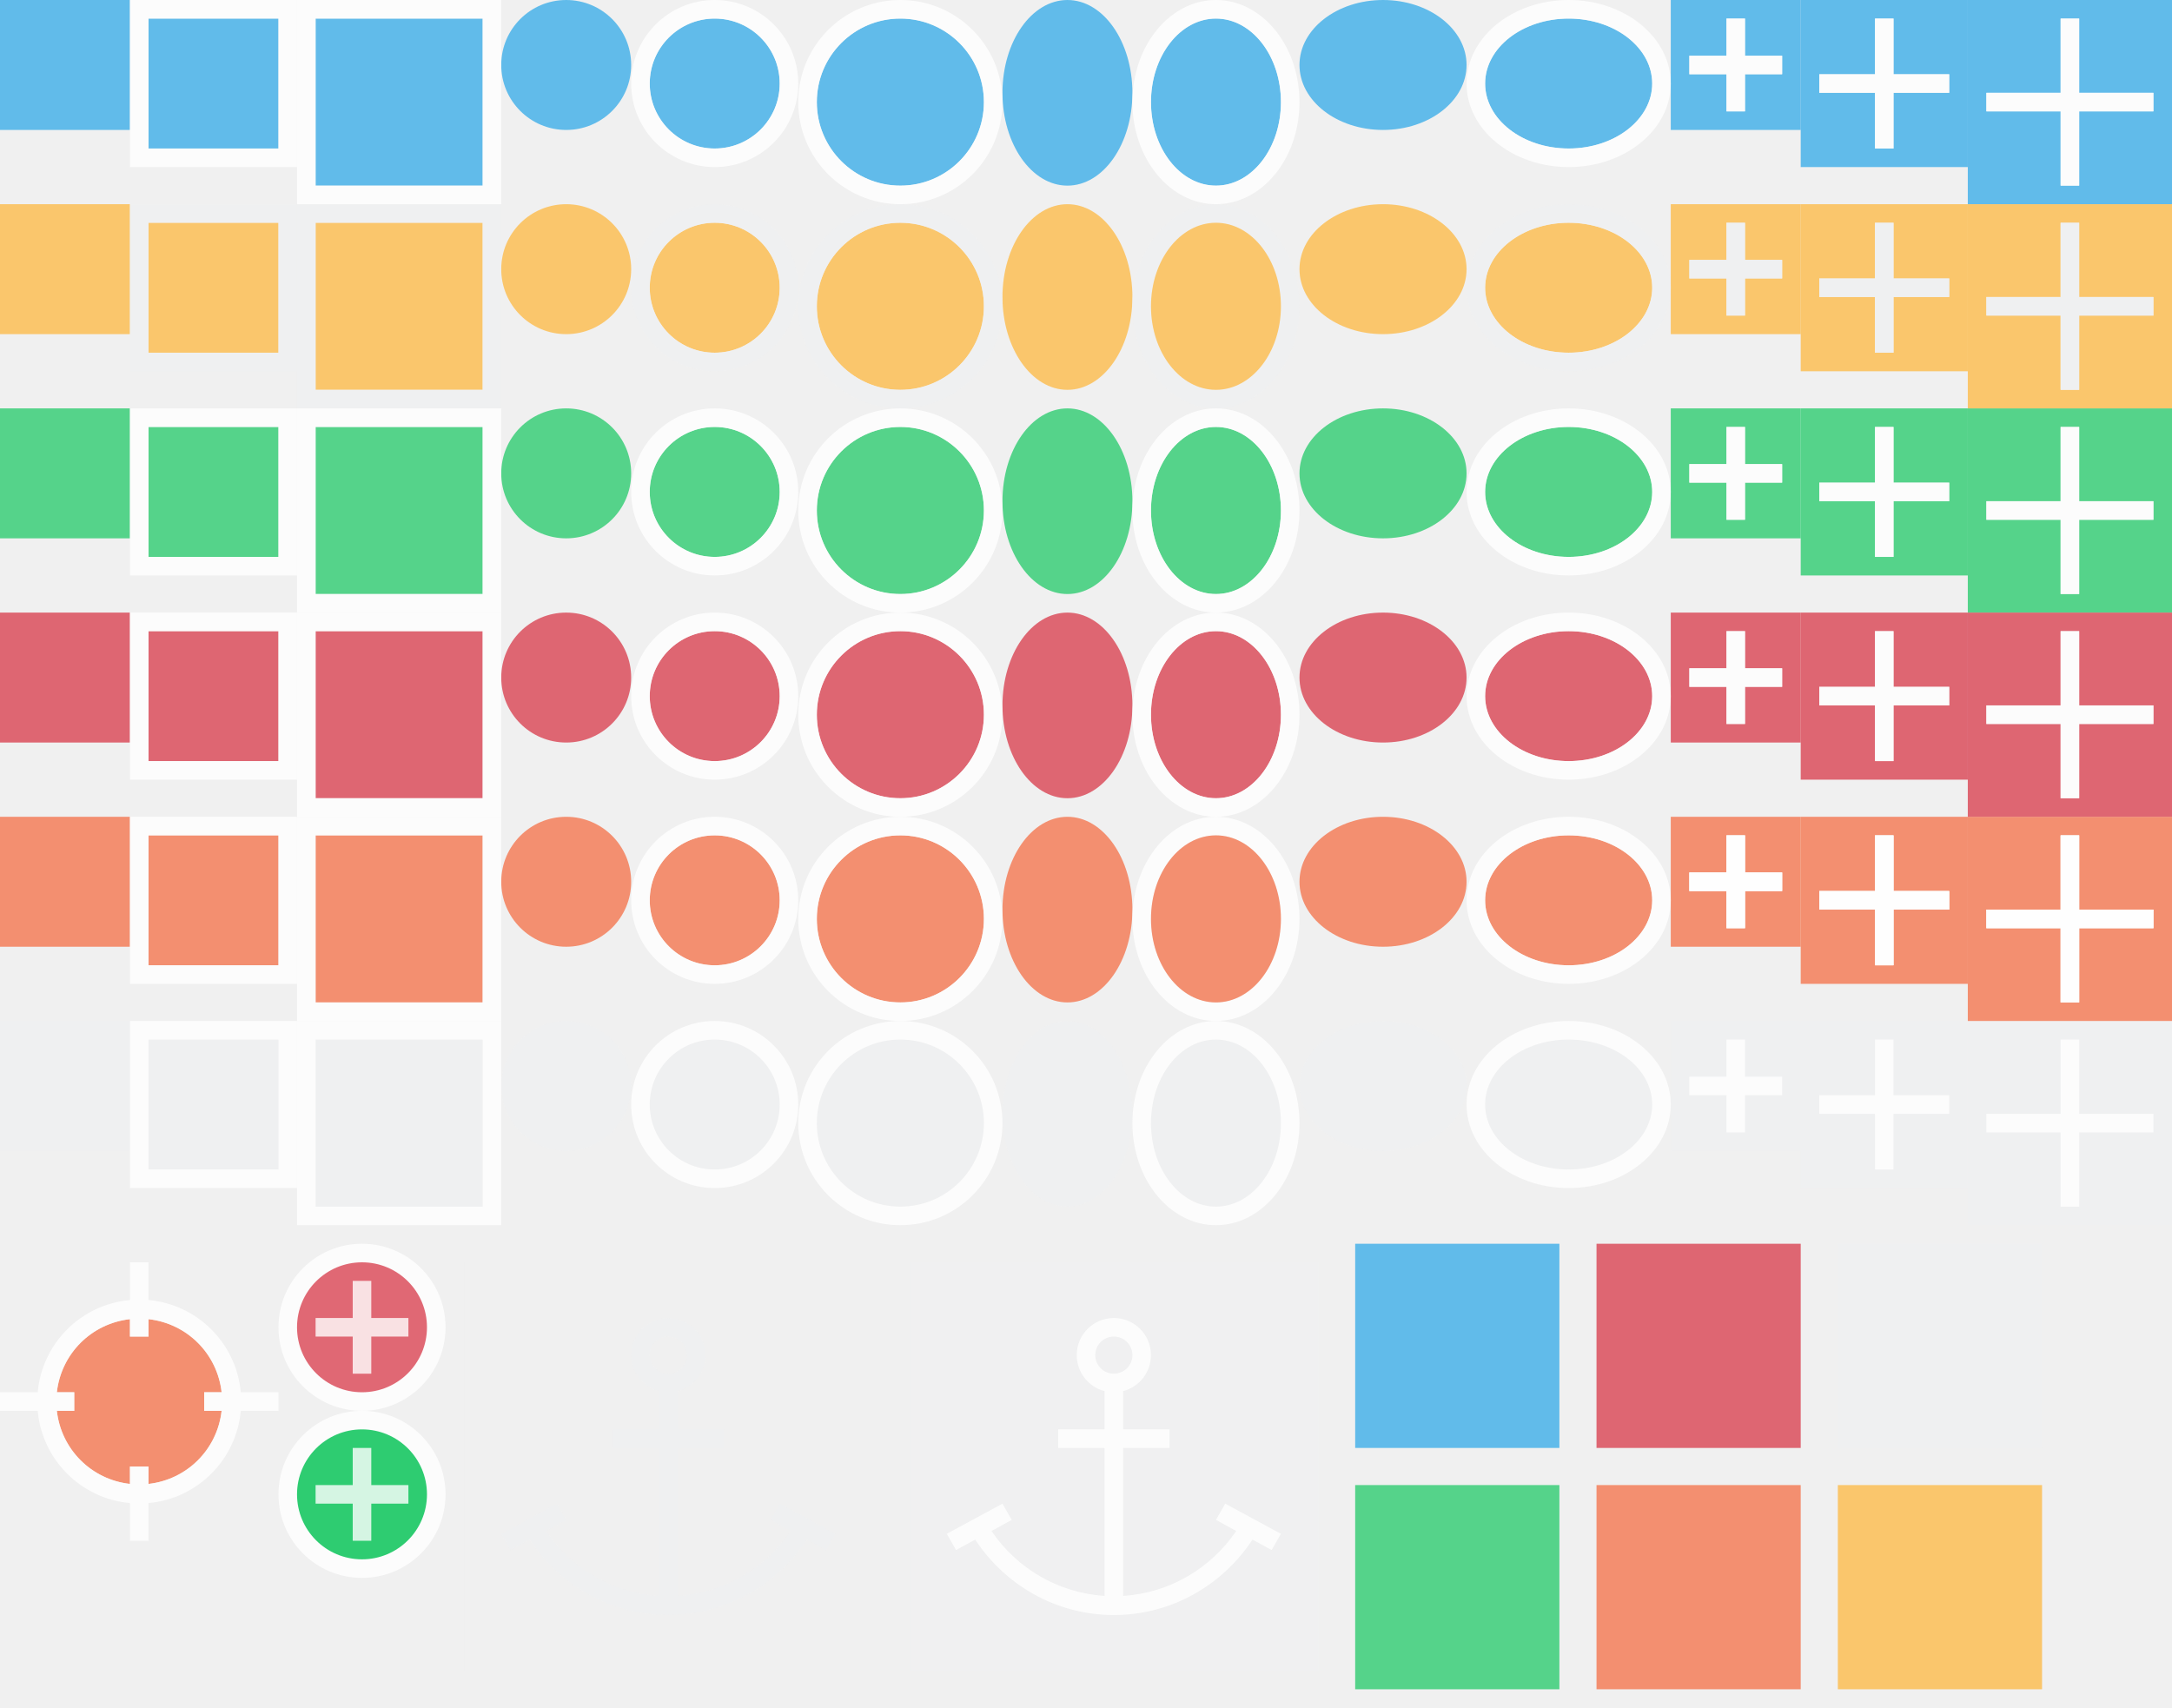
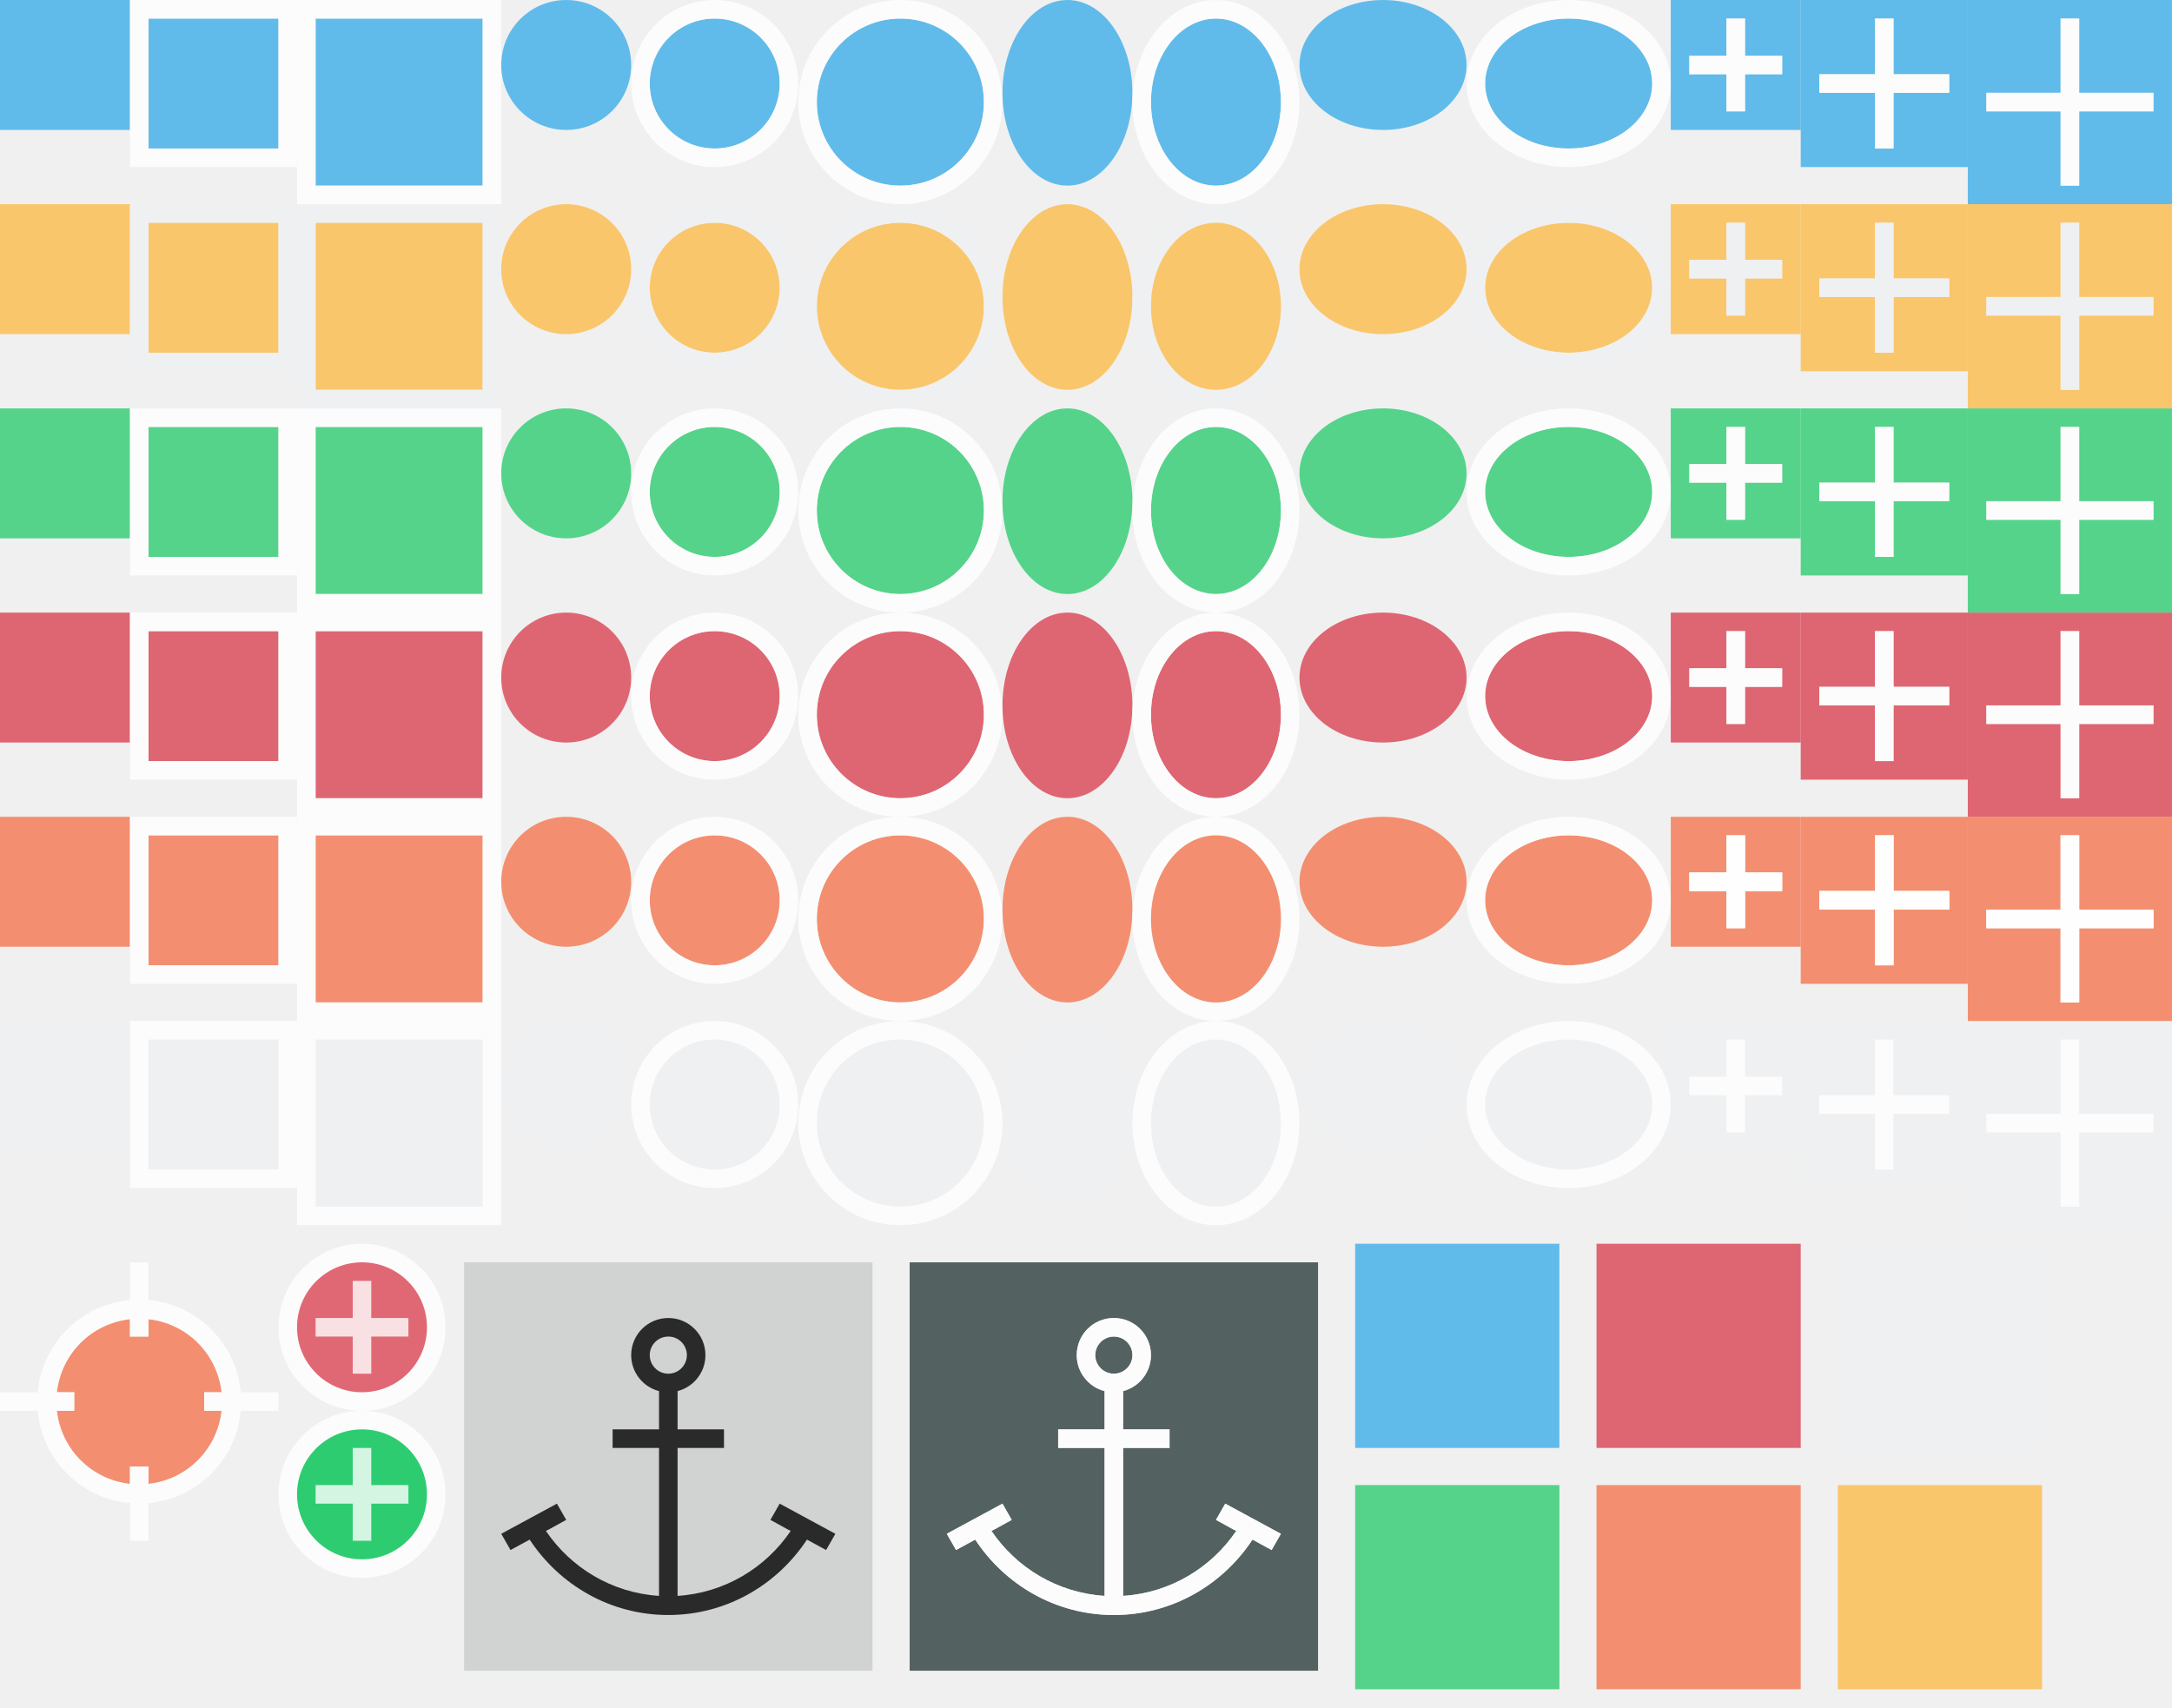
- <svg xmlns="http://www.w3.org/2000/svg" viewBox="0 0 117 92">
+ <svg xmlns="http://www.w3.org/2000/svg" xmlns:xlink="http://www.w3.org/1999/xlink" viewBox="0 0 117 92">
+   <linearGradient id="a" gradientTransform="translate(-350.0954 547.274)" gradientUnits="userSpaceOnUse" x1="428.816" x2="388.865" y1="547.634" y2="499.679">
+     <stop offset="0" stop-color="#2a2c2f" />
+     <stop offset="1" stop-color="#536161" />
+   </linearGradient>
+   <linearGradient id="b" gradientUnits="userSpaceOnUse" x1="52.565" x2="28.669" xlink:href="#a" y1="1055.488" y2="1029.025" />
+   <linearGradient id="c" gradientUnits="userSpaceOnUse" x1="80.562" x2="51.153" xlink:href="#a" y1="1056.039" y2="1026.682" />
  <g transform="translate(0 -960.3622)">
    <g fill="#eff0f1">
      <path d="m99 1027.362h11v11h-11z" opacity=".8" />
-       <path d="m25 1028.362h22v22h-22z" opacity=".2" />
-       <path d="m36 1031.362c-1.105 0-2 .895-2 2 0 .932.637 1.716 1.5 1.938v2.062h-2.5v1h2.5v7.969c-2.539-.163-4.748-1.512-6.094-3.5l.188-.094.906-.5-.5-.875c0 0-3 1.625-3 1.625l.5.875 1.031-.562c1.604 2.436 4.336 4.062 7.469 4.062s5.864-1.627 7.469-4.062l1.031.562.5-.875c0-.001-3-1.625-3-1.625l-.5.875.906.5.188.094c-1.345 1.988-3.555 3.337-6.094 3.5v-7.969h2.5v-1h-2.5v-2.062c.863-.222 1.5-1.006 1.5-1.938 0-1.105-.895-2-2-2zm0 1c.552 0 1 .448 1 1s-.448 1-1 1-1-.448-1-1 .448-1 1-1z" fill-rule="evenodd" opacity=".8" />
+       <path d="m25 1028.362h22v22h-22z" fill="url(#b)" opacity=".2" />
+       <path d="m36 1031.362c-1.105 0-2 .895-2 2 0 .932.637 1.716 1.5 1.938v2.062h-2.5v1h2.5v7.969c-2.539-.163-4.748-1.512-6.094-3.5l.188-.094.906-.5-.5-.875c0 0-3 1.625-3 1.625l.5.875 1.031-.562c1.604 2.436 4.336 4.062 7.469 4.062s5.864-1.627 7.469-4.062l1.031.562.5-.875c0-.001-3-1.625-3-1.625l-.5.875.906.5.188.094c-1.345 1.988-3.555 3.337-6.094 3.5v-7.969h2.5v-1h-2.5v-2.062c.863-.222 1.5-1.006 1.5-1.938 0-1.105-.895-2-2-2zm0 1c.552 0 1 .448 1 1s-.448 1-1 1-1-.448-1-1 .448-1 1-1z" fill="#000" fill-rule="evenodd" opacity=".8" />
    </g>
    <g fill="#2ecc71">
      <path d="m0 982.362h7v7h-7z" opacity=".8" />
      <path d="m8 983.362h7v7h-7z" opacity=".8" />
      <path d="m17 983.362h9v9h-9z" opacity=".8" />
      <g transform="translate(0 982.3622)">
        <path d="m34 3.5a3.5 3.5 0 0 1 -3.5 3.5 3.5 3.5 0 0 1 -3.5-3.5 3.5 3.5 0 0 1 3.5-3.5 3.5 3.5 0 0 1 3.5 3.5z" opacity=".8" />
        <path d="m42 4.5a3.5 3.5 0 0 1 -3.5 3.5 3.5 3.5 0 0 1 -3.5-3.5 3.5 3.5 0 0 1 3.5-3.5 3.5 3.5 0 0 1 3.5 3.5z" opacity=".8" />
        <path d="m53 5.5a4.5 4.5 0 0 1 -4.5 4.5 4.5 4.5 0 0 1 -4.5-4.5 4.5 4.5 0 0 1 4.5-4.5 4.5 4.5 0 0 1 4.5 4.5z" opacity=".8" />
        <path d="m61 5a3.5 5 0 0 1 -3.5 5 3.5 5 0 0 1 -3.5-5 3.5 5 0 0 1 3.5-5 3.5 5 0 0 1 3.5 5z" opacity=".8" />
      </g>
      <path d="m69 5a3.5 5 0 0 1 -3.5 5 3.5 5 0 0 1 -3.5-5 3.5 5 0 0 1 3.5-5 3.5 5 0 0 1 3.5 5z" opacity=".8" transform="matrix(1 0 0 .9 0 983.3622)" />
      <path d="m79 3.5a4.5 3.5 0 0 1 -4.5 3.5 4.5 3.5 0 0 1 -4.5-3.5 4.5 3.5 0 0 1 4.5-3.5 4.5 3.5 0 0 1 4.5 3.5z" opacity=".8" transform="translate(0 982.3622)" />
      <path d="m89 4.5a4.5 3.5 0 0 1 -4.5 3.5 4.5 3.5 0 0 1 -4.5-3.5 4.5 3.5 0 0 1 4.5-3.5 4.5 3.5 0 0 1 4.5 3.5z" opacity=".8" transform="translate(0 982.3622)" />
      <path d="m90 982.362v7h7v-7zm3 1h1v1 1h1 1v1h-1-1v1 1h-1v-1-1h-1-1v-1h1 1v-1z" opacity=".8" />
      <path d="m97 982.362v9h9v-9zm4 1h1v1 2h2 1v1h-1-2v2 1h-1v-1-2h-2-1v-1h1 2v-2z" opacity=".8" />
      <path d="m106 982.362v11h11v-11zm5 1h1v1 3h3 1v1h-1-3v3 1h-1v-1-3h-3-1v-1h1 3v-3z" opacity=".8" />
    </g>
    <g fill="#3daee9">
      <g transform="translate(0 960.3622)">
        <path d="m97 0v9h9v-9zm4 1h1v1 2h2 1v1h-1-2v2 1h-1v-1-2h-2-1v-1h1 2v-2z" opacity=".8" />
        <path d="m106 0v11h11v-11zm5 1h1v1 3h3 1v1h-1-3v3 1h-1v-1-3h-3-1v-1h1 3v-3z" opacity=".8" />
        <path d="m90 0v7h7v-7zm3 1h1v1 1h1 1v1h-1-1v1 1h-1v-1-1h-1-1v-1h1 1v-1z" opacity=".8" />
      </g>
      <path d="m0 960.362v7h7v-7z" opacity=".8" />
      <path d="m8 961.362v7h7v-7z" opacity=".8" />
      <path d="m17 961.362v9h9v-9z" opacity=".8" />
      <g transform="translate(0 960.3622)">
        <path d="m30.5 0c-1.933 0-3.5 1.567-3.5 3.5s1.567 3.5 3.5 3.5 3.5-1.567 3.5-3.5-1.567-3.5-3.5-3.5z" opacity=".8" />
        <path d="m38.5 1c-1.933 0-3.5 1.567-3.5 3.5s1.567 3.5 3.5 3.5 3.5-1.567 3.5-3.5-1.567-3.5-3.5-3.5z" opacity=".8" />
        <path d="m48.5 1c-2.485 0-4.5 2.015-4.5 4.5s2.015 4.5 4.5 4.5 4.5-2.015 4.5-4.5-2.015-4.5-4.5-4.5z" opacity=".8" />
        <path d="m57.5 0c-1.933 0-3.5 2.239-3.5 5s1.567 5 3.5 5 3.5-2.239 3.5-5-1.567-5-3.5-5z" opacity=".8" />
      </g>
      <path d="m65.5 961.362c-1.933 0-3.5 2.015-3.5 4.5s1.567 4.5 3.5 4.5 3.5-2.015 3.5-4.5-1.567-4.5-3.5-4.5z" opacity=".8" />
      <g transform="translate(0 960.3622)">
        <path d="m84.5 1c-2.485 0-4.5 1.567-4.5 3.5s2.015 3.5 4.5 3.5 4.5-1.567 4.5-3.5-2.015-3.5-4.5-3.5z" opacity=".8" />
        <path d="m74.5 0c-2.485 0-4.5 1.567-4.5 3.5s2.015 3.5 4.5 3.5 4.5-1.567 4.5-3.5-2.015-3.5-4.5-3.5z" opacity=".8" />
      </g>
    </g>
    <g fill="#fff" transform="translate(0 960.3622)">
      <path d="m93 1v2h-2v1h2v2h1v-2h2v-1h-2v-2z" opacity=".8" />
      <path d="m101 1v3h-3v1h3v3h1v-3h3v-1h-3v-3z" opacity=".8" />
      <path d="m111 1v4h-4v1h4v4h1v-4h4v-1h-4v-4z" opacity=".8" />
    </g>
    <g fill="#fdbc4b">
      <path d="m0 971.362h7v7h-7z" opacity=".8" />
      <path d="m8 972.362h7v7h-7z" opacity=".8" />
      <path d="m17 972.362h9v9h-9z" opacity=".8" />
      <g transform="translate(0 971.3622)">
        <path d="m34 3.5a3.5 3.5 0 0 1 -3.5 3.5 3.5 3.5 0 0 1 -3.5-3.5 3.5 3.5 0 0 1 3.5-3.5 3.5 3.5 0 0 1 3.5 3.5z" opacity=".8" />
        <path d="m42 4.5a3.5 3.5 0 0 1 -3.5 3.5 3.5 3.5 0 0 1 -3.5-3.5 3.5 3.5 0 0 1 3.5-3.5 3.5 3.5 0 0 1 3.5 3.5z" opacity=".8" />
        <path d="m53 5.5a4.5 4.5 0 0 1 -4.5 4.5 4.5 4.5 0 0 1 -4.5-4.5 4.5 4.5 0 0 1 4.5-4.5 4.5 4.5 0 0 1 4.5 4.5z" opacity=".8" />
        <path d="m61 5a3.5 5 0 0 1 -3.5 5 3.5 5 0 0 1 -3.5-5 3.5 5 0 0 1 3.5-5 3.5 5 0 0 1 3.5 5z" opacity=".8" />
      </g>
    </g>
    <path d="m65.5 971.362c-2.485 0-4.5 2.462-4.5 5.5 0 3.038 2.015 5.5 4.5 5.5s4.5-2.462 4.5-5.5c0-3.038-2.015-5.5-4.5-5.5zm0 1c1.933 0 3.5 2.015 3.5 4.5 0 2.485-1.567 4.5-3.5 4.5s-3.5-2.015-3.5-4.5c0-2.485 1.567-4.5 3.5-4.5z" fill="#eff0f1" opacity=".8" />
    <g fill="#fdbc4b">
      <path d="m69 5a3.5 5 0 0 1 -3.5 5 3.5 5 0 0 1 -3.5-5 3.5 5 0 0 1 3.5-5 3.5 5 0 0 1 3.5 5z" opacity=".8" transform="matrix(1 0 0 .900002 0 972.3622)" />
      <path d="m79 3.5a4.5 3.5 0 0 1 -4.5 3.5 4.5 3.5 0 0 1 -4.5-3.5 4.5 3.5 0 0 1 4.5-3.5 4.5 3.5 0 0 1 4.5 3.5z" opacity=".8" transform="translate(0 971.3622)" />
      <path d="m89 4.5a4.5 3.5 0 0 1 -4.5 3.5 4.5 3.5 0 0 1 -4.5-3.5 4.5 3.5 0 0 1 4.5-3.5 4.5 3.5 0 0 1 4.5 3.5z" opacity=".8" transform="translate(0 971.3622)" />
      <path d="m90 971.362v7h7v-7zm3 1h1v1 1h1 1v1h-1-1v1 1h-1v-1-1h-1-1v-1h1 1v-1z" opacity=".8" />
      <path d="m97 971.362v9h9v-9zm4 1h1v1 2h2 1v1h-1-2v2 1h-1v-1-2h-2-1v-1h1 2v-2z" opacity=".8" />
      <path d="m106 971.362v11h11v-11zm5 1h1v1 3h3 1v1h-1-3v3 1h-1v-1-3h-3-1v-1h1 3v-3z" opacity=".8" />
    </g>
    <g fill="#eff0f1">
      <path d="m0 1015.362h7v7h-7z" opacity=".8" />
      <path d="m8 1016.362h7v7h-7z" opacity=".8" />
      <path d="m17 1016.362h9v9h-9z" opacity=".8" />
      <g transform="translate(0 1015.362)">
        <path d="m34 3.5a3.5 3.5 0 0 1 -3.5 3.5 3.5 3.5 0 0 1 -3.5-3.5 3.5 3.5 0 0 1 3.5-3.5 3.5 3.5 0 0 1 3.5 3.5z" opacity=".8" />
        <path d="m42 4.5a3.5 3.5 0 0 1 -3.5 3.5 3.5 3.5 0 0 1 -3.5-3.5 3.5 3.5 0 0 1 3.5-3.5 3.5 3.5 0 0 1 3.5 3.5z" opacity=".8" />
        <path d="m53 5.5a4.5 4.5 0 0 1 -4.5 4.5 4.5 4.5 0 0 1 -4.5-4.5 4.5 4.5 0 0 1 4.5-4.5 4.5 4.5 0 0 1 4.5 4.5z" opacity=".8" />
        <path d="m61 5a3.5 5 0 0 1 -3.5 5 3.5 5 0 0 1 -3.5-5 3.5 5 0 0 1 3.5-5 3.5 5 0 0 1 3.5 5z" opacity=".8" />
      </g>
      <path d="m69 5a3.5 5 0 0 1 -3.5 5 3.5 5 0 0 1 -3.5-5 3.5 5 0 0 1 3.5-5 3.5 5 0 0 1 3.5 5z" opacity=".8" transform="matrix(1 0 0 .899998 0 1016.362)" />
      <path d="m79 3.5a4.5 3.5 0 0 1 -4.5 3.5 4.5 3.5 0 0 1 -4.5-3.5 4.5 3.5 0 0 1 4.5-3.5 4.5 3.5 0 0 1 4.5 3.5z" opacity=".8" transform="translate(0 1015.362)" />
      <path d="m89 4.5a4.5 3.5 0 0 1 -4.5 3.5 4.5 3.5 0 0 1 -4.5-3.5 4.5 3.5 0 0 1 4.5-3.5 4.5 3.5 0 0 1 4.5 3.5z" opacity=".8" transform="translate(0 1015.362)" />
      <path d="m90 1015.362v7h7v-7zm3 1h1v1 1h1 1v1h-1-1v1 1h-1v-1-1h-1-1v-1h1 1v-1z" opacity=".8" />
      <path d="m97 1015.362v9h9v-9zm4 1h1v1 2h2 1v1h-1-2v2 1h-1v-1-2h-2-1v-1h1 2v-2z" opacity=".8" />
      <path d="m106 1015.362v11h11v-11zm5 1h1v1 3h3 1v1h-1-3v3 1h-1v-1-3h-3-1v-1h1 3v-3z" opacity=".8" />
    </g>
    <g fill="#f47750">
      <path d="m0 1004.362h7v7h-7z" opacity=".8" />
      <path d="m8 1005.362h7v7h-7z" opacity=".8" />
      <path d="m17 1005.362h9v9h-9z" opacity=".8" />
      <g transform="translate(0 1004.362)">
        <path d="m34 3.5a3.5 3.5 0 0 1 -3.5 3.5 3.5 3.5 0 0 1 -3.5-3.5 3.5 3.5 0 0 1 3.5-3.5 3.5 3.5 0 0 1 3.5 3.5z" opacity=".8" />
        <path d="m42 4.5a3.5 3.5 0 0 1 -3.5 3.5 3.5 3.5 0 0 1 -3.5-3.5 3.5 3.5 0 0 1 3.5-3.5 3.5 3.5 0 0 1 3.5 3.5z" opacity=".8" />
        <path d="m53 5.5a4.5 4.5 0 0 1 -4.5 4.5 4.5 4.5 0 0 1 -4.5-4.5 4.5 4.5 0 0 1 4.5-4.5 4.5 4.5 0 0 1 4.5 4.5z" opacity=".8" />
        <path d="m61 5a3.5 5 0 0 1 -3.5 5 3.5 5 0 0 1 -3.5-5 3.5 5 0 0 1 3.5-5 3.5 5 0 0 1 3.5 5z" opacity=".8" />
      </g>
    </g>
    <path d="m65.5 1004.362c-2.485 0-4.5 2.462-4.5 5.5 0 3.038 2.015 5.5 4.5 5.5s4.5-2.462 4.5-5.5c0-3.038-2.015-5.5-4.5-5.5zm0 1c1.933 0 3.5 2.015 3.5 4.5s-1.567 4.5-3.5 4.5-3.5-2.015-3.5-4.5 1.567-4.5 3.5-4.5z" fill="#fff" opacity=".8" />
    <g fill="#f47750">
      <path d="m69 5a3.5 5 0 0 1 -3.5 5 3.5 5 0 0 1 -3.5-5 3.5 5 0 0 1 3.5-5 3.5 5 0 0 1 3.5 5z" opacity=".8" transform="matrix(1 0 0 .9 0 1005.362)" />
      <path d="m79 3.5a4.5 3.5 0 0 1 -4.5 3.5 4.5 3.5 0 0 1 -4.5-3.5 4.5 3.5 0 0 1 4.5-3.5 4.5 3.5 0 0 1 4.5 3.5z" opacity=".8" transform="translate(0 1004.362)" />
      <path d="m89 4.5a4.5 3.5 0 0 1 -4.5 3.5 4.5 3.5 0 0 1 -4.5-3.5 4.5 3.5 0 0 1 4.5-3.5 4.5 3.5 0 0 1 4.5 3.5z" opacity=".8" transform="translate(0 1004.362)" />
      <path d="m90 1004.362v7h7v-7zm3 1h1v1 1h1 1v1h-1-1v1 1h-1v-1-1h-1-1v-1h1 1v-1z" opacity=".8" />
      <path d="m97 1004.362v9h9v-9zm4 1h1v1 2h2 1v1h-1-2v2 1h-1v-1-2h-2-1v-1h1 2v-2z" opacity=".8" />
      <path d="m106 1004.362v11h11v-11zm5 1h1v1 3h3 1v1h-1-3v3 1h-1v-1-3h-3-1v-1h1 3v-3z" opacity=".8" />
    </g>
    <g fill="#fff">
      <path d="m93 1005.362v2h-2v1h2v2h1v-2h2v-1h-2v-2z" opacity=".8" />
      <path d="m101 1005.362v3h-3v1h3v3h1v-3h3v-1h-3v-3z" opacity=".8" />
      <path d="m111 1005.362v4h-4v1h4v4h1v-4h4v-1h-4v-4z" opacity=".8" />
    </g>
    <g fill="#da4453">
      <path d="m0 993.362h7v7h-7z" opacity=".8" />
      <path d="m8 994.362h7v7h-7z" opacity=".8" />
      <path d="m17 994.362h9v9h-9z" opacity=".8" />
      <g transform="translate(0 993.3622)">
        <path d="m34 3.5a3.5 3.5 0 0 1 -3.5 3.5 3.5 3.5 0 0 1 -3.5-3.5 3.5 3.5 0 0 1 3.5-3.5 3.5 3.5 0 0 1 3.5 3.5z" opacity=".8" />
        <path d="m42 4.5a3.5 3.5 0 0 1 -3.5 3.5 3.5 3.5 0 0 1 -3.5-3.5 3.5 3.5 0 0 1 3.5-3.5 3.5 3.5 0 0 1 3.5 3.5z" opacity=".8" />
        <path d="m53 5.5a4.5 4.5 0 0 1 -4.5 4.5 4.5 4.5 0 0 1 -4.5-4.5 4.5 4.5 0 0 1 4.5-4.5 4.5 4.5 0 0 1 4.5 4.5z" opacity=".8" />
        <path d="m61 5a3.5 5 0 0 1 -3.5 5 3.5 5 0 0 1 -3.5-5 3.5 5 0 0 1 3.5-5 3.5 5 0 0 1 3.5 5z" opacity=".8" />
      </g>
      <path d="m69 5a3.5 5 0 0 1 -3.5 5 3.5 5 0 0 1 -3.5-5 3.5 5 0 0 1 3.5-5 3.5 5 0 0 1 3.5 5z" opacity=".8" transform="matrix(1 0 0 .899998 0 994.3622)" />
      <path d="m79 3.5a4.5 3.5 0 0 1 -4.5 3.5 4.5 3.5 0 0 1 -4.5-3.5 4.5 3.5 0 0 1 4.5-3.5 4.5 3.5 0 0 1 4.5 3.5z" opacity=".8" transform="translate(0 993.3622)" />
      <path d="m89 4.5a4.5 3.5 0 0 1 -4.5 3.5 4.5 3.5 0 0 1 -4.5-3.5 4.5 3.5 0 0 1 4.5-3.5 4.5 3.5 0 0 1 4.5 3.5z" opacity=".8" transform="translate(0 993.3622)" />
      <path d="m90 993.362v7h7v-7zm3 1h1v1 1h1 1v1h-1-1v1 1h-1v-1-1h-1-1v-1h1 1v-1z" opacity=".8" />
      <path d="m97 993.362v9h9v-9zm4 1h1v1 2h2 1v1h-1-2v2 1h-1v-1-2h-2-1v-1h1 2v-2z" opacity=".8" />
      <path d="m106 993.362v11h11v-11zm5 1h1v1 3h3 1v1h-1-3v3 1h-1v-1-3h-3-1v-1h1 3v-3z" opacity=".8" />
    </g>
    <g fill="#fff">
      <path d="m16 993.362v11h11v-11zm1 1h9v9h-9z" opacity=".8" />
      <path d="m7 993.362v9h9v-9zm1 1h7v7h-7z" opacity=".8" />
      <path d="m38.5 993.362c-2.485 0-4.5 2.015-4.5 4.5 0 2.485 2.015 4.5 4.5 4.5s4.5-2.015 4.5-4.5c0-2.485-2.015-4.5-4.5-4.5zm0 1c1.933 0 3.5 1.567 3.5 3.5s-1.567 3.5-3.5 3.5-3.5-1.567-3.5-3.5 1.567-3.5 3.5-3.5z" opacity=".8" />
      <path d="m48.5 993.362c-3.038 0-5.5 2.462-5.5 5.5 0 3.038 2.462 5.5 5.5 5.5s5.5-2.462 5.5-5.5c0-3.038-2.462-5.5-5.5-5.5zm0 1c2.485 0 4.5 2.015 4.5 4.5 0 2.485-2.015 4.5-4.5 4.5s-4.5-2.015-4.5-4.5c0-2.485 2.015-4.5 4.5-4.5z" opacity=".8" />
      <path d="m84.5 993.362c-3.038 0-5.5 2.015-5.5 4.5 0 2.485 2.462 4.5 5.5 4.5s5.5-2.015 5.5-4.5c0-2.485-2.462-4.5-5.5-4.5zm0 1c2.485 0 4.5 1.567 4.5 3.5s-2.015 3.5-4.5 3.5-4.5-1.567-4.5-3.5 2.015-3.5 4.5-3.5z" opacity=".8" />
      <path d="m93 994.362v2h-2v1h2v2h1v-2h2v-1h-2v-2z" opacity=".8" />
      <path d="m101 994.362v3h-3v1h3v3h1v-3h3v-1h-3v-3z" opacity=".8" />
      <path d="m111 994.362v4h-4v1h4v4h1v-4h4v-1h-4v-4z" opacity=".8" />
    </g>
    <path d="m73 1027.362h11v11h-11z" fill="#3daee9" opacity=".8" />
    <path d="m86 1027.362h11v11h-11z" fill="#da4453" opacity=".8" />
    <path d="m73 1040.362h11v11h-11z" fill="#2ecc71" opacity=".8" />
    <path d="m86 1040.362h11v11h-11z" fill="#f47750" opacity=".8" />
    <path d="m99 1040.362h11v11h-11z" fill="#fdbc4b" opacity=".8" />
    <path d="m7 71.062c-2.079.234-3.704 1.858-3.938 3.938h.938v1h-.938c.234 2.079 1.858 3.704 3.938 3.938v-.938h1v.938c2.079-.234 3.704-1.858 3.938-3.938h-.938v-1h.938c-.234-2.079-1.858-3.704-3.938-3.938v.938h-1z" fill="#f47750" opacity=".8" transform="translate(0 960.3622)" />
-     <path d="m49 1028.362v22h22v-22zm11 3c1.105 0 2 .895 2 2 0 .932-.637 1.716-1.5 1.938v2.062h2.5v1h-2.5v7.969c2.539-.163 4.748-1.512 6.094-3.5l-.188-.094-.906-.5.5-.875s3 1.624 3 1.625l-.5.875-1.031-.562c-1.605 2.436-4.336 4.062-7.469 4.062s-5.865-1.627-7.469-4.062l-1.031.562-.5-.875s3-1.625 3-1.625l.5.875-.906.5-.188.094c1.345 1.988 3.555 3.337 6.094 3.5v-7.969h-2.5v-1h2.5v-2.062c-.863-.222-1.5-1.006-1.5-1.938 0-1.105.895-2 2-2zm0 1c-.552 0-1 .448-1 1s.448 1 1 1 1-.448 1-1-.448-1-1-1z" fill="#eff0f1" opacity=".64" />
+     <path d="m49 1028.362v22h22v-22zm11 3c1.105 0 2 .895 2 2 0 .932-.637 1.716-1.5 1.938v2.062h2.5v1h-2.5v7.969c2.539-.163 4.748-1.512 6.094-3.5l-.188-.094-.906-.5.5-.875s3 1.624 3 1.625l-.5.875-1.031-.562c-1.605 2.436-4.336 4.062-7.469 4.062s-5.865-1.627-7.469-4.062l-1.031.562-.5-.875s3-1.625 3-1.625l.5.875-.906.5-.188.094c1.345 1.988 3.555 3.337 6.094 3.5v-7.969h-2.5v-1h2.5v-2.062c-.863-.222-1.5-1.006-1.5-1.938 0-1.105.895-2 2-2zm0 1c-.552 0-1 .448-1 1s.448 1 1 1 1-.448 1-1-.448-1-1-1z" fill="url(#c)" />
    <g fill="#fff">
      <g transform="translate(0 960.3622)">
        <path d="m7 0v8 1h8 1v-9h-1-7zm1 1h7v7h-7z" opacity=".8" />
        <path d="m16 0v11h11v-11zm1 1h9v9h-9z" opacity=".8" />
        <path d="m38.5 0c-2.485 0-4.5 2.015-4.5 4.5s2.015 4.5 4.5 4.5 4.5-2.015 4.5-4.5-2.015-4.5-4.5-4.5zm0 1c1.933 0 3.5 1.567 3.5 3.5s-1.567 3.5-3.5 3.5-3.5-1.567-3.5-3.5 1.567-3.5 3.5-3.5z" opacity=".8" />
        <path d="m48.5 0c-3.038 0-5.5 2.462-5.5 5.5s2.462 5.5 5.5 5.5 5.5-2.462 5.5-5.5-2.462-5.5-5.5-5.5zm0 1c2.485 0 4.5 2.015 4.5 4.5s-2.015 4.5-4.5 4.5-4.5-2.015-4.5-4.5 2.015-4.5 4.5-4.5z" opacity=".8" />
        <path d="m84.5 0c-3.038 0-5.5 2.015-5.5 4.5s2.462 4.5 5.5 4.5 5.5-2.015 5.5-4.5-2.462-4.5-5.5-4.5zm0 1c2.485 0 4.5 1.567 4.5 3.5s-2.015 3.5-4.5 3.5-4.5-1.567-4.5-3.5 2.015-3.5 4.5-3.5z" opacity=".8" />
      </g>
      <path d="m93 983.362v2h-2v1h2v2h1v-2h2v-1h-2v-2z" opacity=".8" />
      <path d="m101 983.362v3h-3v1h3v3h1v-3h3v-1h-3v-3z" opacity=".8" />
      <path d="m111 983.362v4h-4v1h4v4h1v-4h4v-1h-4v-4z" opacity=".8" />
      <path d="m93 1016.362v2h-2v1h2v2h1v-2h2v-1h-2v-2z" opacity=".8" />
      <path d="m101 1016.362v3h-3v1h3v3h1v-3h3v-1h-3v-3z" opacity=".8" />
      <path d="m111 1016.362v4h-4v1h4v4h1v-4h4v-1h-4v-4z" opacity=".8" />
      <path d="m7 68v2.031c-2.638.238-4.731 2.331-4.969 4.969h-2.031v1h2.031c.238 2.638 2.331 4.731 4.969 4.969v2.031h1v-2.031c2.638-.238 4.731-2.331 4.969-4.969h2.031v-1h-2.031c-.238-2.638-2.331-4.731-4.969-4.969v-2.031zm0 3.062v.938h1v-.938c2.079.234 3.704 1.858 3.938 3.938h-.938v1h.938c-.234 2.079-1.858 3.704-3.938 3.938v-.938h-1v.938c-2.079-.234-3.704-1.858-3.938-3.938h.938v-1h-.938c.234-2.079 1.858-3.704 3.938-3.938z" opacity=".8" transform="translate(0 960.3622)" />
      <path d="m93 1005.362v2h-2v1h2v2h1v-2h2v-1h-2v-2z" opacity=".8" />
      <path d="m101 1005.362v3h-3v1h3v3h1v-3h3v-1h-3v-3z" opacity=".8" />
      <path d="m111 1005.362v4h-4v1h4v4h1v-4h4v-1h-4v-4z" opacity=".8" />
      <path d="m7 1004.362v8 1h8 1v-9h-1-7zm1 1h7v7h-7z" opacity=".8" />
      <path d="m16 1004.362v11h11v-11zm1 1h9v9h-9z" opacity=".8" />
      <path d="m38.5 1004.362c-2.485 0-4.5 2.015-4.5 4.5s2.015 4.5 4.5 4.5 4.5-2.015 4.5-4.5-2.015-4.5-4.5-4.5zm0 1c1.933 0 3.5 1.567 3.5 3.5s-1.567 3.5-3.5 3.5-3.5-1.567-3.5-3.5 1.567-3.5 3.5-3.5z" opacity=".8" />
      <path d="m48.5 1004.362c-3.038 0-5.5 2.462-5.5 5.5s2.462 5.5 5.5 5.5 5.5-2.462 5.5-5.5-2.462-5.5-5.5-5.5zm0 1c2.485 0 4.5 2.015 4.5 4.5s-2.015 4.5-4.5 4.5-4.5-2.015-4.5-4.5 2.015-4.5 4.5-4.5z" opacity=".8" />
      <path d="m84.5 1004.362c-3.038 0-5.5 2.015-5.5 4.5s2.462 4.5 5.5 4.5 5.5-2.015 5.5-4.5-2.462-4.5-5.5-4.5zm0 1c2.485 0 4.5 1.567 4.5 3.5s-2.015 3.5-4.5 3.5-4.5-1.567-4.5-3.5 2.015-3.5 4.5-3.5z" opacity=".8" />
    </g>
    <g fill="#eff0f1">
      <path d="m93 972.362v2h-2v1h2v2h1v-2h2v-1h-2v-2z" opacity=".8" />
      <path d="m101 972.362v3h-3v1h3v3h1v-3h3v-1h-3v-3z" opacity=".8" />
      <path d="m111 972.362v4h-4v1h4v4h1v-4h4v-1h-4v-4z" opacity=".8" />
      <path d="m7 971.362v8 1h8 1v-9h-1-7zm1 1h7v7h-7z" opacity=".8" />
      <path d="m16 971.362v11h11v-11zm1 1h9v9h-9z" opacity=".8" />
      <path d="m38.5 971.362c-2.485 0-4.5 2.015-4.5 4.5s2.015 4.5 4.5 4.5 4.5-2.015 4.5-4.5-2.015-4.5-4.5-4.5zm0 1c1.933 0 3.5 1.567 3.5 3.5s-1.567 3.5-3.5 3.5-3.5-1.567-3.5-3.5 1.567-3.5 3.5-3.5z" opacity=".8" />
      <path d="m48.5 971.362c-3.038 0-5.5 2.462-5.5 5.5s2.462 5.5 5.5 5.5 5.5-2.462 5.5-5.5-2.462-5.5-5.5-5.5zm0 1c2.485 0 4.5 2.015 4.5 4.5s-2.015 4.5-4.5 4.5-4.5-2.015-4.5-4.5 2.015-4.5 4.5-4.5z" opacity=".8" />
      <path d="m84.5 971.362c-3.038 0-5.5 2.015-5.5 4.5s2.462 4.5 5.5 4.5 5.5-2.015 5.5-4.5-2.462-4.5-5.5-4.5zm0 1c2.485 0 4.5 1.567 4.5 3.5s-2.015 3.5-4.5 3.5-4.5-1.567-4.5-3.5 2.015-3.5 4.5-3.5z" opacity=".8" />
    </g>
    <g fill="#fff">
      <path d="m65.5 993.362c-2.485 0-4.5 2.462-4.5 5.5 0 3.038 2.015 5.5 4.5 5.5s4.5-2.462 4.5-5.5c0-3.038-2.015-5.5-4.5-5.5zm0 1c1.933 0 3.5 2.015 3.5 4.5 0 2.485-1.567 4.5-3.5 4.5s-3.5-2.015-3.5-4.5c0-2.485 1.567-4.5 3.5-4.5z" opacity=".8" />
      <path d="m65.5 960.362c-2.485 0-4.5 2.462-4.5 5.5 0 3.038 2.015 5.5 4.5 5.5s4.5-2.462 4.5-5.5c0-3.038-2.015-5.5-4.5-5.5zm0 1c1.933 0 3.5 2.015 3.5 4.5s-1.567 4.5-3.5 4.5-3.5-2.015-3.5-4.5 1.567-4.5 3.5-4.5z" opacity=".8" />
      <path d="m16 982.362v11h11v-11zm1 1h9v9h-9z" opacity=".8" />
      <path d="m7 982.362v9h9v-9zm1 1h7v7h-7z" opacity=".8" />
      <path d="m38.5 982.362c-2.485 0-4.5 2.015-4.5 4.5s2.015 4.5 4.5 4.5 4.5-2.015 4.5-4.5-2.015-4.5-4.5-4.5zm0 1c1.933 0 3.5 1.567 3.5 3.5s-1.567 3.5-3.5 3.5-3.5-1.567-3.5-3.5 1.567-3.5 3.5-3.5z" opacity=".8" />
      <path d="m48.5 982.362c-3.038 0-5.5 2.462-5.5 5.5 0 3.038 2.462 5.5 5.5 5.5s5.5-2.462 5.5-5.5c0-3.038-2.462-5.5-5.5-5.5zm0 1c2.485 0 4.5 2.015 4.5 4.5s-2.015 4.5-4.5 4.5-4.5-2.015-4.5-4.5 2.015-4.5 4.5-4.5z" opacity=".8" />
      <path d="m84.5 982.362c-3.038 0-5.5 2.015-5.5 4.5s2.462 4.5 5.5 4.5 5.5-2.015 5.5-4.5-2.462-4.5-5.5-4.5zm0 1c2.485 0 4.5 1.567 4.5 3.5s-2.015 3.5-4.5 3.5-4.5-1.567-4.5-3.5 2.015-3.5 4.5-3.5z" opacity=".8" />
      <path d="m65.5 982.362c-2.485 0-4.5 2.462-4.5 5.5 0 3.038 2.015 5.5 4.5 5.5s4.5-2.462 4.5-5.5c0-3.038-2.015-5.5-4.5-5.5zm0 1c1.933 0 3.5 2.015 3.5 4.5s-1.567 4.5-3.5 4.5-3.5-2.015-3.5-4.5 1.567-4.5 3.5-4.5z" opacity=".8" />
      <path d="m16 1015.362v11h11v-11zm1 1h9v9h-9z" opacity=".8" />
      <path d="m7 1015.362v9h9v-9zm1 1h7v7h-7z" opacity=".8" />
      <path d="m38.5 1015.362c-2.485 0-4.5 2.015-4.5 4.5s2.015 4.5 4.5 4.5 4.5-2.015 4.5-4.5-2.015-4.5-4.5-4.5zm0 1c1.933 0 3.5 1.567 3.5 3.5s-1.567 3.5-3.5 3.5-3.5-1.567-3.5-3.5 1.567-3.5 3.5-3.5z" opacity=".8" />
      <path d="m48.5 1015.362c-3.038 0-5.5 2.462-5.5 5.5 0 3.038 2.462 5.5 5.5 5.5s5.5-2.462 5.5-5.5c0-3.038-2.462-5.5-5.5-5.5zm0 1c2.485 0 4.5 2.015 4.5 4.5s-2.015 4.5-4.5 4.5-4.5-2.015-4.5-4.5 2.015-4.5 4.5-4.5z" opacity=".8" />
      <path d="m84.5 1015.362c-3.038 0-5.5 2.015-5.5 4.5s2.462 4.5 5.5 4.5 5.5-2.015 5.5-4.5-2.462-4.5-5.5-4.5zm0 1c2.485 0 4.5 1.567 4.5 3.5s-2.015 3.5-4.5 3.5-4.5-1.567-4.5-3.5 2.015-3.5 4.5-3.5z" opacity=".8" />
      <path d="m65.5 1015.362c-2.485 0-4.5 2.462-4.5 5.5 0 3.038 2.015 5.5 4.5 5.5s4.5-2.462 4.5-5.5c0-3.038-2.015-5.5-4.5-5.5zm0 1c1.933 0 3.5 2.015 3.5 4.5s-1.567 4.5-3.5 4.5-3.5-2.015-3.5-4.5 1.567-4.5 3.5-4.5z" opacity=".8" />
      <path d="m22 71.5a2.5 2.5 0 0 1 -2.5 2.5 2.5 2.5 0 0 1 -2.5-2.5 2.5 2.5 0 0 1 2.5-2.5 2.5 2.5 0 0 1 2.5 2.5z" opacity=".8" transform="matrix(1.8 0 0 1.8 -15.6 903.1622)" />
    </g>
    <path d="m23 71.5a3.5 3.5 0 0 1 -3.5 3.5 3.5 3.5 0 0 1 -3.5-3.5 3.5 3.5 0 0 1 3.5-3.5 3.5 3.5 0 0 1 3.5 3.5z" fill="#da4453" opacity=".8" transform="translate(0 960.3622)" />
    <path d="m19 69v2h-2v1h2v2h1v-2h2v-1h-2v-2z" fill="#fff" opacity=".8" transform="translate(0 960.3622)" />
    <path d="m22 71.5a2.5 2.5 0 0 1 -2.5 2.5 2.5 2.5 0 0 1 -2.5-2.5 2.5 2.5 0 0 1 2.5-2.5 2.5 2.5 0 0 1 2.5 2.5z" fill="#fff" opacity=".8" transform="matrix(1.8 0 0 1.8 -15.6 912.1622)" />
    <path d="m23 71.5a3.5 3.5 0 0 1 -3.5 3.5 3.5 3.5 0 0 1 -3.5-3.5 3.5 3.5 0 0 1 3.5-3.5 3.5 3.5 0 0 1 3.5 3.5z" fill="#2ecc71" transform="translate(0 969.3622)" />
    <g fill="#fff">
      <path d="m19 78v2h-2v1h2v2h1v-2h2v-1h-2v-2z" opacity=".8" transform="translate(0 960.3622)" />
-       <path d="m60 1031.362c-1.105 0-2 .895-2 2 0 .932.637 1.716 1.5 1.938v2.062h-2.5v1h2.5v7.969c-2.539-.163-4.748-1.512-6.094-3.5l.188-.094.906-.5-.5-.875c0 0-3 1.625-3 1.625l.5.875 1.031-.562c1.604 2.436 4.336 4.062 7.469 4.062s5.864-1.627 7.469-4.062l1.031.562.5-.875c0-.001-3-1.625-3-1.625l-.5.875.906.5.188.094c-1.345 1.988-3.555 3.337-6.094 3.5v-7.969h2.5v-1h-2.5v-2.062c.863-.222 1.5-1.006 1.5-1.938 0-1.105-.895-2-2-2zm0 1c.552 0 1 .448 1 1s-.448 1-1 1-1-.448-1-1 .448-1 1-1z" fill-rule="evenodd" opacity=".8" />
+       <path d="m60 1031.362c-1.105 0-2 .895-2 2 0 .932.637 1.716 1.5 1.938v2.062h-2.5v1h2.5v7.969c-2.539-.163-4.748-1.512-6.094-3.5l.188-.094.906-.5-.5-.875c0 0-3 1.625-3 1.625l.5.875 1.031-.562c1.604 2.436 4.336 4.062 7.469 4.062s5.864-1.627 7.469-4.062l1.031.562.5-.875c0-.001-3-1.625-3-1.625l-.5.875.906.5.188.094c-1.345 1.988-3.555 3.337-6.094 3.5v-7.969h2.5v-1h-2.5v-2.062c.863-.222 1.5-1.006 1.5-1.938 0-1.105-.895-2-2-2zm0 1c.552 0 1 .448 1 1s-.448 1-1 1-1-.448-1-1 .448-1 1-1z" fill="#fff" fill-rule="evenodd" opacity=".8" />
    </g>
  </g>
</svg>
